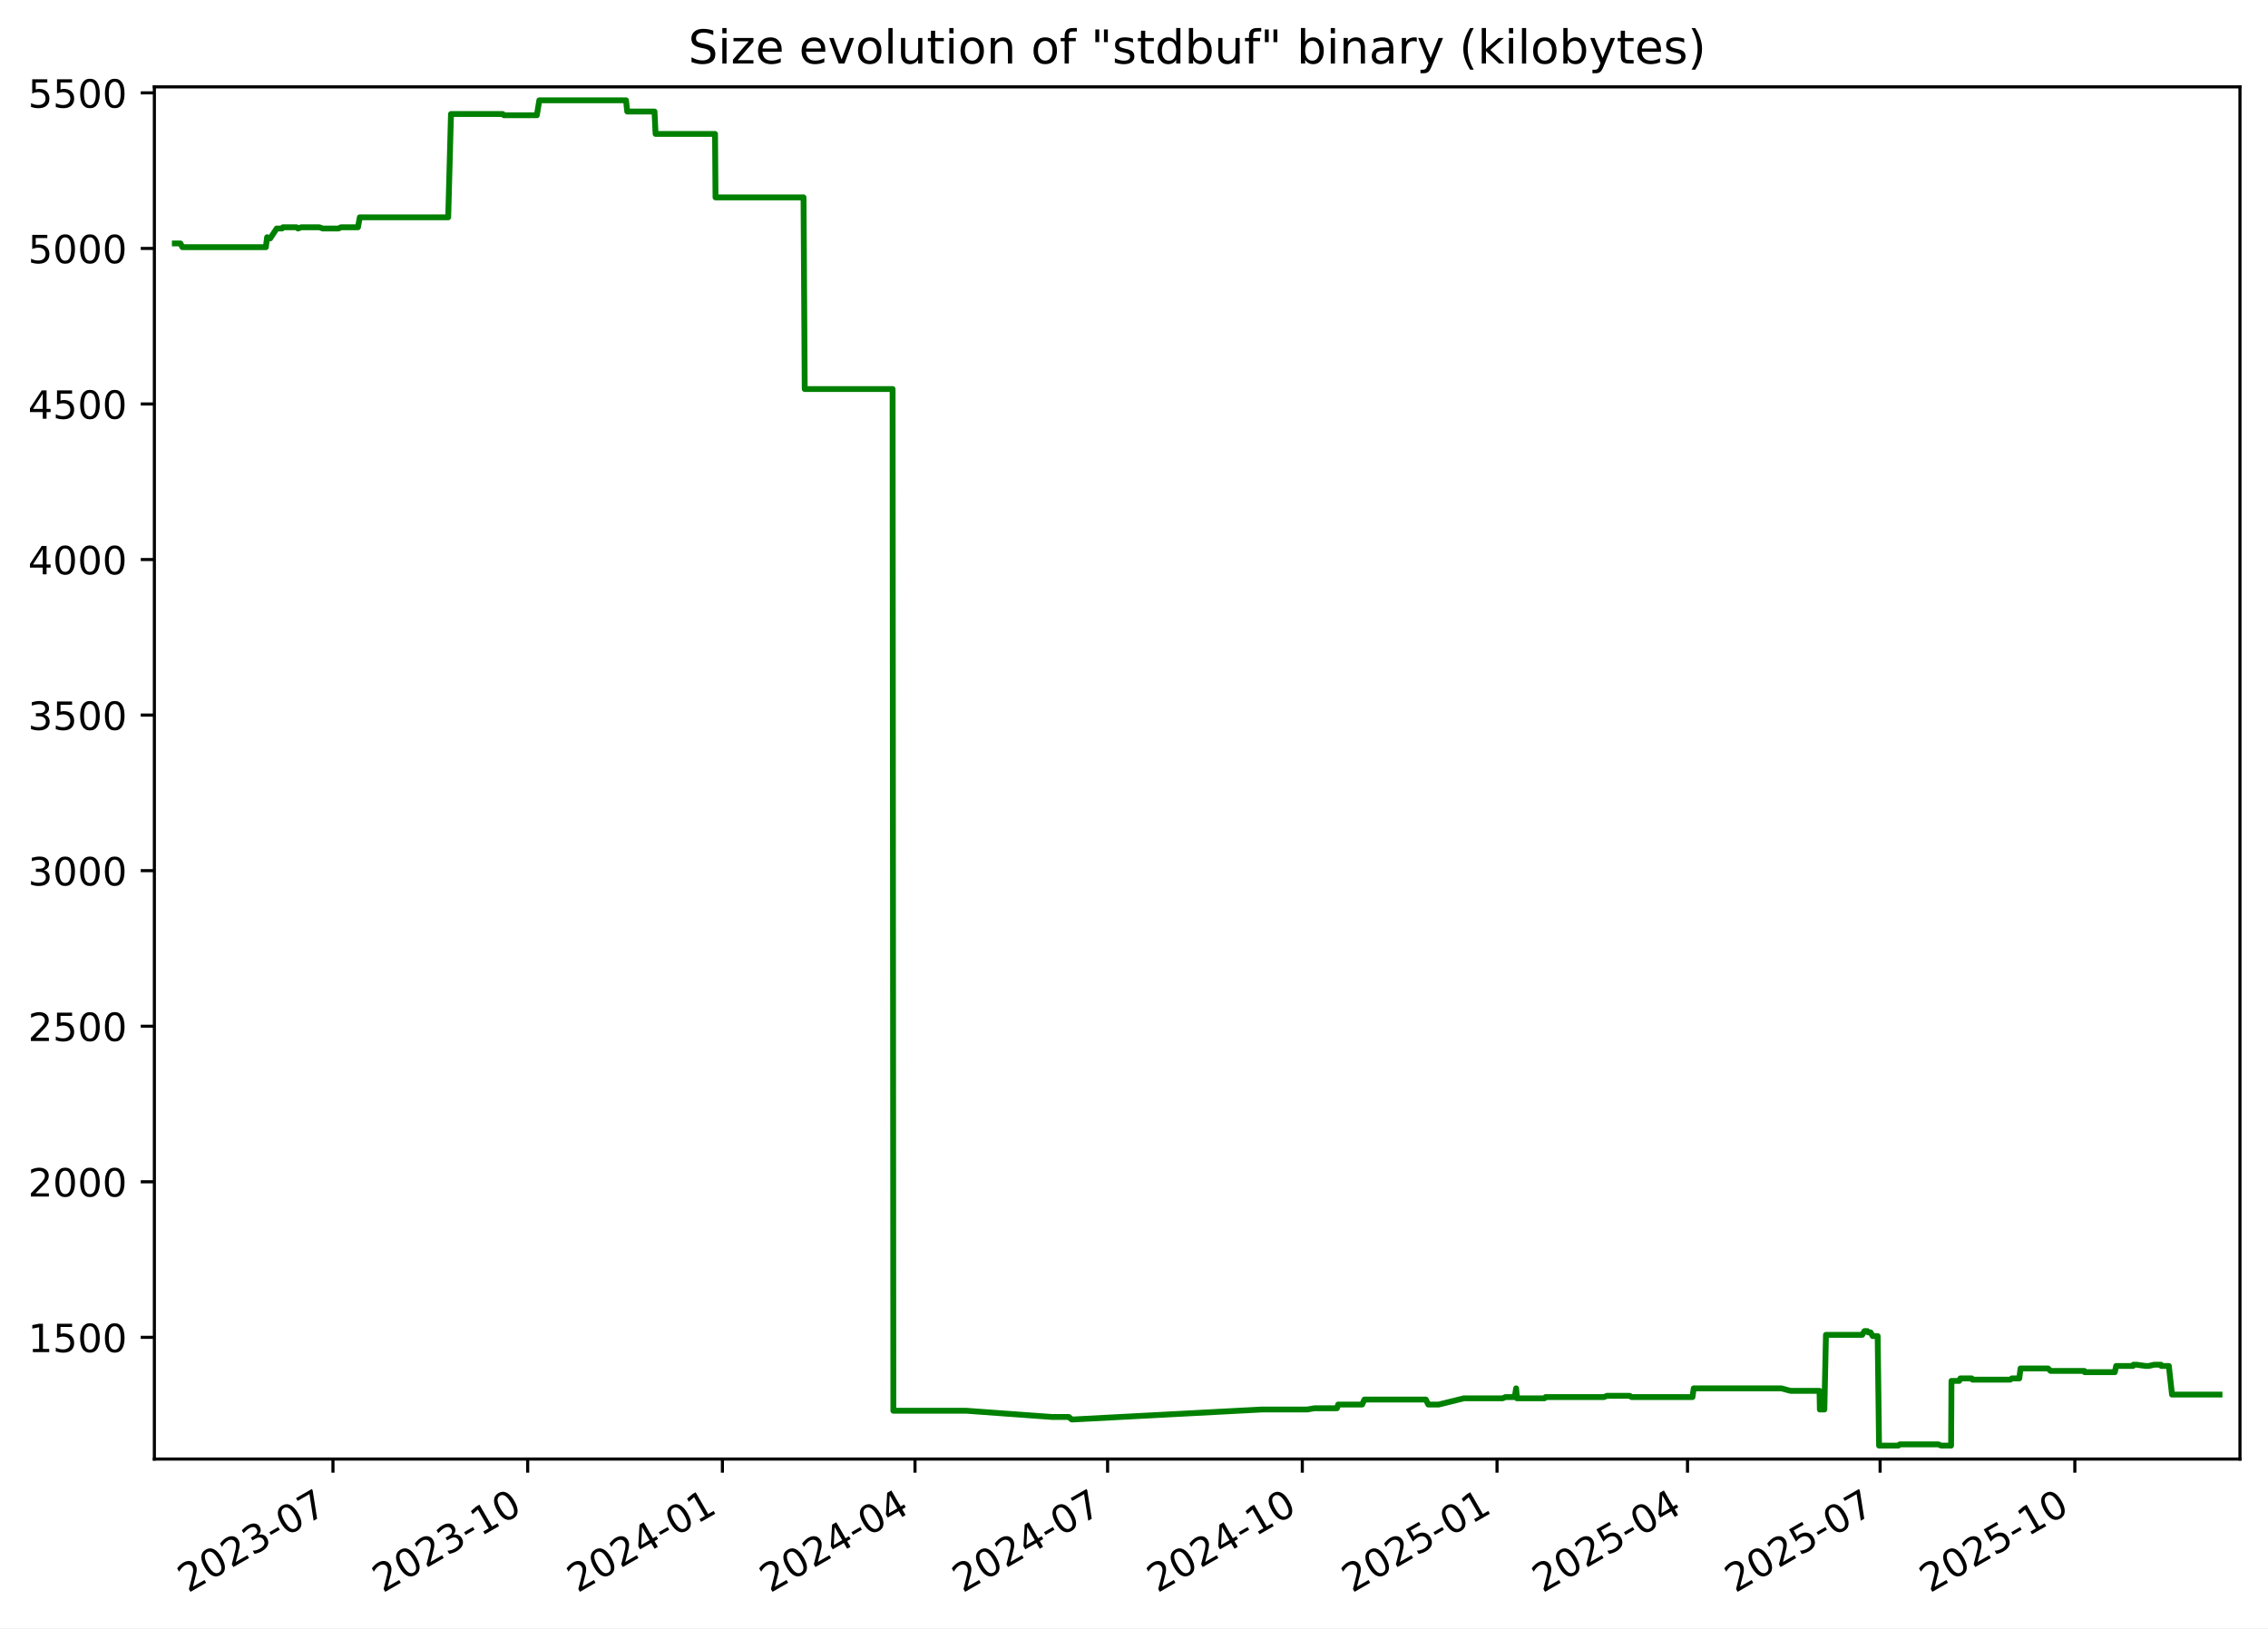
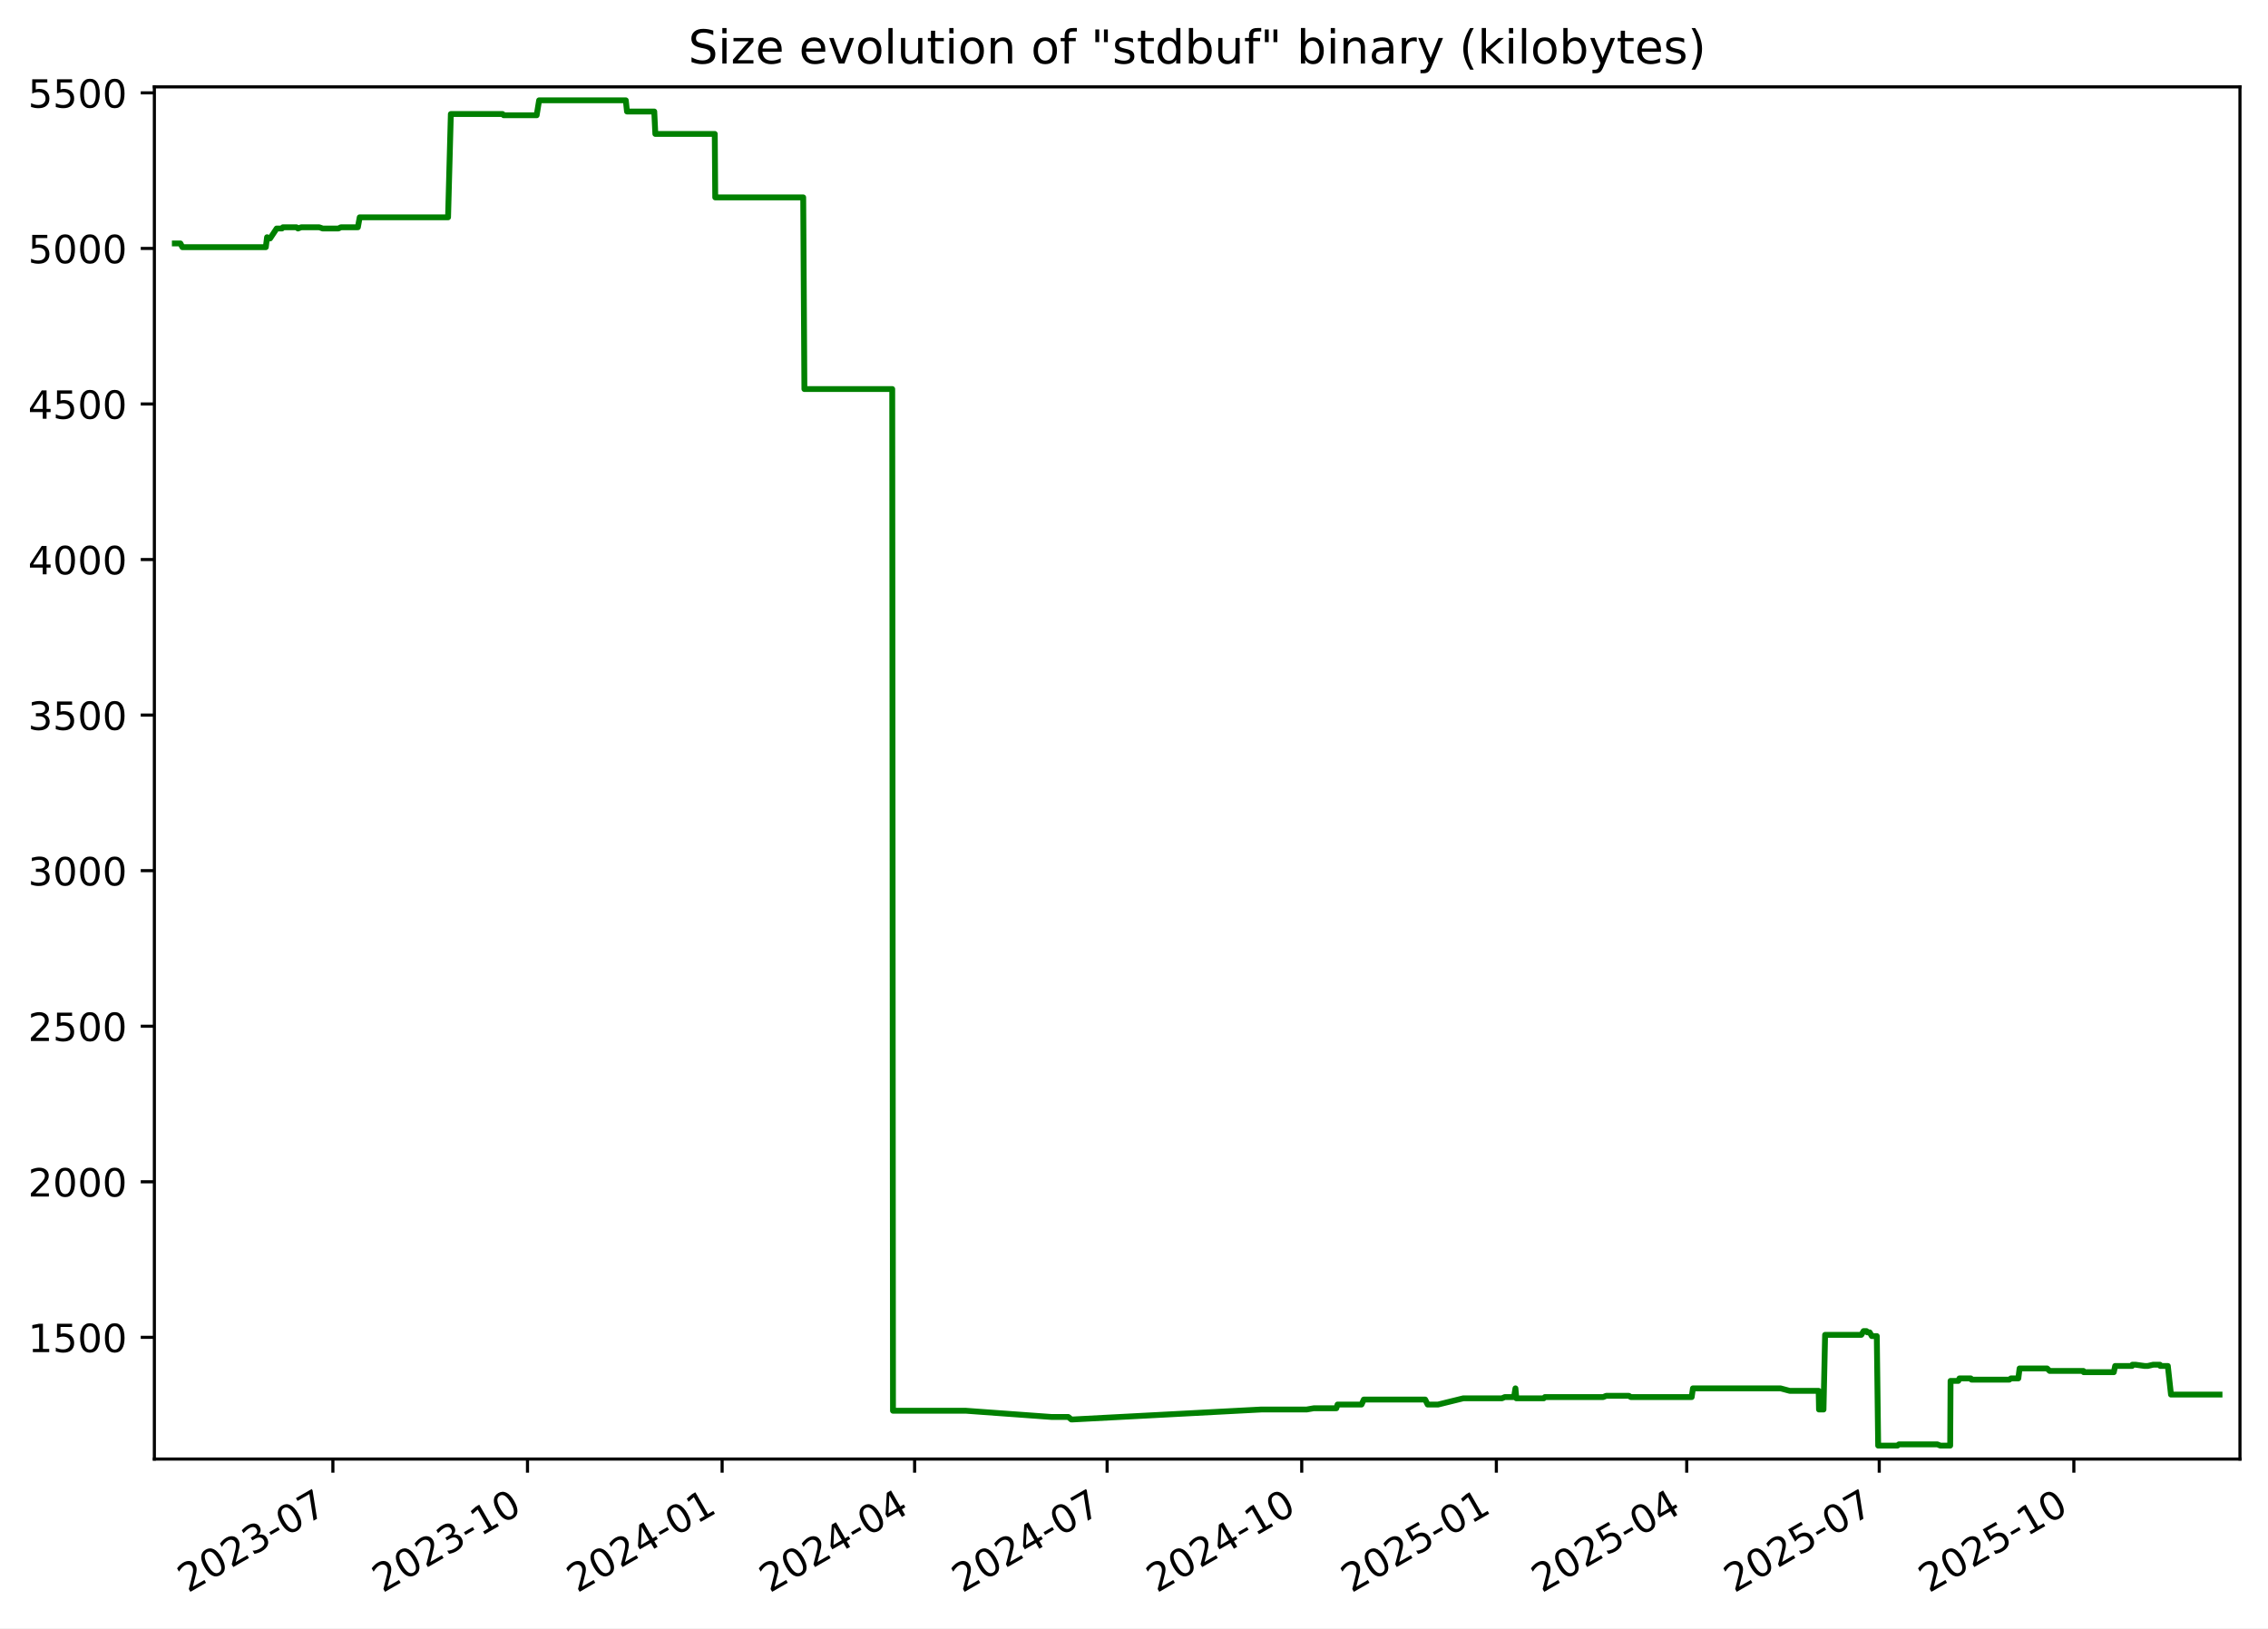
<svg xmlns="http://www.w3.org/2000/svg" xmlns:xlink="http://www.w3.org/1999/xlink" width="582.53pt" height="418.303pt" viewBox="0 0 582.53 418.303" version="1.1">
  <defs>
    <style type="text/css">*{stroke-linejoin: round; stroke-linecap: butt}</style>
  </defs>
  <g id="figure_1">
    <g id="patch_1">
      <path d="M -0 418.303  L 582.53 418.303  L 582.53 0  L -0 0  z " style="fill: #ffffff" />
    </g>
    <g id="axes_1">
      <g id="patch_2">
        <path d="M 39.65 374.83  L 575.33 374.83  L 575.33 22.318  L 39.65 22.318  z " style="fill: #ffffff" />
      </g>
      <g id="matplotlib.axis_1">
        <g id="xtick_1">
          <g id="line2d_1">
            <defs>
-               <path id="m7415c3d472" d="M 0 0  L 0 3.5  " style="stroke: #000000; stroke-width: 0.8" />
+               <path id="m47dd2ddfdc" d="M 0 0  L 0 3.5  " style="stroke: #000000; stroke-width: 0.8" />
            </defs>
            <g>
-               <use xlink:href="#m7415c3d472" x="85.521" y="374.83" style="stroke: #000000; stroke-width: 0.8" />
+               <use xlink:href="#m47dd2ddfdc" x="85.5" y="374.83" style="stroke: #000000; stroke-width: 0.8" />
            </g>
          </g>
          <g id="text_1">
-             <g transform="translate(48.2961 409.302) rotate(-30) scale(0.1 -0.1)">
+             <g transform="translate(48.27522 409.302) rotate(-30) scale(0.1 -0.1)">
              <defs>
                <path id="DejaVuSans-32" d="M 1228 531  L 3431 531  L 3431 0  L 469 0  L 469 531  Q 828 903 1448 1529  Q 2069 2156 2228 2338  Q 2531 2678 2651 2914  Q 2772 3150 2772 3378  Q 2772 3750 2511 3984  Q 2250 4219 1831 4219  Q 1534 4219 1204 4116  Q 875 4013 500 3803  L 500 4441  Q 881 4594 1212 4672  Q 1544 4750 1819 4750  Q 2544 4750 2975 4387  Q 3406 4025 3406 3419  Q 3406 3131 3298 2873  Q 3191 2616 2906 2266  Q 2828 2175 2409 1742  Q 1991 1309 1228 531  z " transform="scale(0.015625)" />
                <path id="DejaVuSans-30" d="M 2034 4250  Q 1547 4250 1301 3770  Q 1056 3291 1056 2328  Q 1056 1369 1301 889  Q 1547 409 2034 409  Q 2525 409 2770 889  Q 3016 1369 3016 2328  Q 3016 3291 2770 3770  Q 2525 4250 2034 4250  z M 2034 4750  Q 2819 4750 3233 4129  Q 3647 3509 3647 2328  Q 3647 1150 3233 529  Q 2819 -91 2034 -91  Q 1250 -91 836 529  Q 422 1150 422 2328  Q 422 3509 836 4129  Q 1250 4750 2034 4750  z " transform="scale(0.015625)" />
                <path id="DejaVuSans-33" d="M 2597 2516  Q 3050 2419 3304 2112  Q 3559 1806 3559 1356  Q 3559 666 3084 287  Q 2609 -91 1734 -91  Q 1441 -91 1130 -33  Q 819 25 488 141  L 488 750  Q 750 597 1062 519  Q 1375 441 1716 441  Q 2309 441 2620 675  Q 2931 909 2931 1356  Q 2931 1769 2642 2001  Q 2353 2234 1838 2234  L 1294 2234  L 1294 2753  L 1863 2753  Q 2328 2753 2575 2939  Q 2822 3125 2822 3475  Q 2822 3834 2567 4026  Q 2313 4219 1838 4219  Q 1578 4219 1281 4162  Q 984 4106 628 3988  L 628 4550  Q 988 4650 1302 4700  Q 1616 4750 1894 4750  Q 2613 4750 3031 4423  Q 3450 4097 3450 3541  Q 3450 3153 3228 2886  Q 3006 2619 2597 2516  z " transform="scale(0.015625)" />
                <path id="DejaVuSans-2d" d="M 313 2009  L 1997 2009  L 1997 1497  L 313 1497  L 313 2009  z " transform="scale(0.015625)" />
                <path id="DejaVuSans-37" d="M 525 4666  L 3525 4666  L 3525 4397  L 1831 0  L 1172 0  L 2766 4134  L 525 4134  L 525 4666  z " transform="scale(0.015625)" />
              </defs>
              <use xlink:href="#DejaVuSans-32" />
              <use xlink:href="#DejaVuSans-30" x="63.623" />
              <use xlink:href="#DejaVuSans-32" x="127.246" />
              <use xlink:href="#DejaVuSans-33" x="190.869" />
              <use xlink:href="#DejaVuSans-2d" x="254.492" />
              <use xlink:href="#DejaVuSans-30" x="290.576" />
              <use xlink:href="#DejaVuSans-37" x="354.199" />
            </g>
          </g>
        </g>
        <g id="xtick_2">
          <g id="line2d_2">
            <g>
-               <use xlink:href="#m7415c3d472" x="135.533" y="374.83" style="stroke: #000000; stroke-width: 0.8" />
+               <use xlink:href="#m47dd2ddfdc" x="135.487" y="374.83" style="stroke: #000000; stroke-width: 0.8" />
            </g>
          </g>
          <g id="text_2">
-             <g transform="translate(98.3086 409.302) rotate(-30) scale(0.1 -0.1)">
+             <g transform="translate(98.26201 409.302) rotate(-30) scale(0.1 -0.1)">
              <defs>
                <path id="DejaVuSans-31" d="M 794 531  L 1825 531  L 1825 4091  L 703 3866  L 703 4441  L 1819 4666  L 2450 4666  L 2450 531  L 3481 531  L 3481 0  L 794 0  L 794 531  z " transform="scale(0.015625)" />
              </defs>
              <use xlink:href="#DejaVuSans-32" />
              <use xlink:href="#DejaVuSans-30" x="63.623" />
              <use xlink:href="#DejaVuSans-32" x="127.246" />
              <use xlink:href="#DejaVuSans-33" x="190.869" />
              <use xlink:href="#DejaVuSans-2d" x="254.492" />
              <use xlink:href="#DejaVuSans-31" x="290.576" />
              <use xlink:href="#DejaVuSans-30" x="354.199" />
            </g>
          </g>
        </g>
        <g id="xtick_3">
          <g id="line2d_3">
            <g>
-               <use xlink:href="#m7415c3d472" x="185.546" y="374.83" style="stroke: #000000; stroke-width: 0.8" />
+               <use xlink:href="#m47dd2ddfdc" x="185.474" y="374.83" style="stroke: #000000; stroke-width: 0.8" />
            </g>
          </g>
          <g id="text_3">
-             <g transform="translate(148.3211 409.302) rotate(-30) scale(0.1 -0.1)">
+             <g transform="translate(148.2488 409.302) rotate(-30) scale(0.1 -0.1)">
              <defs>
                <path id="DejaVuSans-34" d="M 2419 4116  L 825 1625  L 2419 1625  L 2419 4116  z M 2253 4666  L 3047 4666  L 3047 1625  L 3713 1625  L 3713 1100  L 3047 1100  L 3047 0  L 2419 0  L 2419 1100  L 313 1100  L 313 1709  L 2253 4666  z " transform="scale(0.015625)" />
              </defs>
              <use xlink:href="#DejaVuSans-32" />
              <use xlink:href="#DejaVuSans-30" x="63.623" />
              <use xlink:href="#DejaVuSans-32" x="127.246" />
              <use xlink:href="#DejaVuSans-34" x="190.869" />
              <use xlink:href="#DejaVuSans-2d" x="254.492" />
              <use xlink:href="#DejaVuSans-30" x="290.576" />
              <use xlink:href="#DejaVuSans-31" x="354.199" />
            </g>
          </g>
        </g>
        <g id="xtick_4">
          <g id="line2d_4">
            <g>
-               <use xlink:href="#m7415c3d472" x="235.015" y="374.83" style="stroke: #000000; stroke-width: 0.8" />
+               <use xlink:href="#m47dd2ddfdc" x="234.917" y="374.83" style="stroke: #000000; stroke-width: 0.8" />
            </g>
          </g>
          <g id="text_4">
-             <g transform="translate(197.79 409.302) rotate(-30) scale(0.1 -0.1)">
+             <g transform="translate(197.6923 409.302) rotate(-30) scale(0.1 -0.1)">
              <use xlink:href="#DejaVuSans-32" />
              <use xlink:href="#DejaVuSans-30" x="63.623" />
              <use xlink:href="#DejaVuSans-32" x="127.246" />
              <use xlink:href="#DejaVuSans-34" x="190.869" />
              <use xlink:href="#DejaVuSans-2d" x="254.492" />
              <use xlink:href="#DejaVuSans-30" x="290.576" />
              <use xlink:href="#DejaVuSans-34" x="354.199" />
            </g>
          </g>
        </g>
        <g id="xtick_5">
          <g id="line2d_5">
            <g>
-               <use xlink:href="#m7415c3d472" x="284.484" y="374.83" style="stroke: #000000; stroke-width: 0.8" />
+               <use xlink:href="#m47dd2ddfdc" x="284.361" y="374.83" style="stroke: #000000; stroke-width: 0.8" />
            </g>
          </g>
          <g id="text_5">
-             <g transform="translate(247.2589 409.302) rotate(-30) scale(0.1 -0.1)">
+             <g transform="translate(247.1357 409.302) rotate(-30) scale(0.1 -0.1)">
              <use xlink:href="#DejaVuSans-32" />
              <use xlink:href="#DejaVuSans-30" x="63.623" />
              <use xlink:href="#DejaVuSans-32" x="127.246" />
              <use xlink:href="#DejaVuSans-34" x="190.869" />
              <use xlink:href="#DejaVuSans-2d" x="254.492" />
              <use xlink:href="#DejaVuSans-30" x="290.576" />
              <use xlink:href="#DejaVuSans-37" x="354.199" />
            </g>
          </g>
        </g>
        <g id="xtick_6">
          <g id="line2d_6">
            <g>
-               <use xlink:href="#m7415c3d472" x="334.496" y="374.83" style="stroke: #000000; stroke-width: 0.8" />
+               <use xlink:href="#m47dd2ddfdc" x="334.347" y="374.83" style="stroke: #000000; stroke-width: 0.8" />
            </g>
          </g>
          <g id="text_6">
-             <g transform="translate(297.2714 409.302) rotate(-30) scale(0.1 -0.1)">
+             <g transform="translate(297.1225 409.302) rotate(-30) scale(0.1 -0.1)">
              <use xlink:href="#DejaVuSans-32" />
              <use xlink:href="#DejaVuSans-30" x="63.623" />
              <use xlink:href="#DejaVuSans-32" x="127.246" />
              <use xlink:href="#DejaVuSans-34" x="190.869" />
              <use xlink:href="#DejaVuSans-2d" x="254.492" />
              <use xlink:href="#DejaVuSans-31" x="290.576" />
              <use xlink:href="#DejaVuSans-30" x="354.199" />
            </g>
          </g>
        </g>
        <g id="xtick_7">
          <g id="line2d_7">
            <g>
-               <use xlink:href="#m7415c3d472" x="384.509" y="374.83" style="stroke: #000000; stroke-width: 0.8" />
+               <use xlink:href="#m47dd2ddfdc" x="384.334" y="374.83" style="stroke: #000000; stroke-width: 0.8" />
            </g>
          </g>
          <g id="text_7">
-             <g transform="translate(347.2838 409.302) rotate(-30) scale(0.1 -0.1)">
+             <g transform="translate(347.1093 409.302) rotate(-30) scale(0.1 -0.1)">
              <defs>
                <path id="DejaVuSans-35" d="M 691 4666  L 3169 4666  L 3169 4134  L 1269 4134  L 1269 2991  Q 1406 3038 1543 3061  Q 1681 3084 1819 3084  Q 2600 3084 3056 2656  Q 3513 2228 3513 1497  Q 3513 744 3044 326  Q 2575 -91 1722 -91  Q 1428 -91 1123 -41  Q 819 9 494 109  L 494 744  Q 775 591 1075 516  Q 1375 441 1709 441  Q 2250 441 2565 725  Q 2881 1009 2881 1497  Q 2881 1984 2565 2268  Q 2250 2553 1709 2553  Q 1456 2553 1204 2497  Q 953 2441 691 2322  L 691 4666  z " transform="scale(0.015625)" />
              </defs>
              <use xlink:href="#DejaVuSans-32" />
              <use xlink:href="#DejaVuSans-30" x="63.623" />
              <use xlink:href="#DejaVuSans-32" x="127.246" />
              <use xlink:href="#DejaVuSans-35" x="190.869" />
              <use xlink:href="#DejaVuSans-2d" x="254.492" />
              <use xlink:href="#DejaVuSans-30" x="290.576" />
              <use xlink:href="#DejaVuSans-31" x="354.199" />
            </g>
          </g>
        </g>
        <g id="xtick_8">
          <g id="line2d_8">
            <g>
-               <use xlink:href="#m7415c3d472" x="433.434" y="374.83" style="stroke: #000000; stroke-width: 0.8" />
+               <use xlink:href="#m47dd2ddfdc" x="433.234" y="374.83" style="stroke: #000000; stroke-width: 0.8" />
            </g>
          </g>
          <g id="text_8">
-             <g transform="translate(396.2091 409.302) rotate(-30) scale(0.1 -0.1)">
+             <g transform="translate(396.0094 409.302) rotate(-30) scale(0.1 -0.1)">
              <use xlink:href="#DejaVuSans-32" />
              <use xlink:href="#DejaVuSans-30" x="63.623" />
              <use xlink:href="#DejaVuSans-32" x="127.246" />
              <use xlink:href="#DejaVuSans-35" x="190.869" />
              <use xlink:href="#DejaVuSans-2d" x="254.492" />
              <use xlink:href="#DejaVuSans-30" x="290.576" />
              <use xlink:href="#DejaVuSans-34" x="354.199" />
            </g>
          </g>
        </g>
        <g id="xtick_9">
          <g id="line2d_9">
            <g>
-               <use xlink:href="#m7415c3d472" x="482.903" y="374.83" style="stroke: #000000; stroke-width: 0.8" />
+               <use xlink:href="#m47dd2ddfdc" x="482.678" y="374.83" style="stroke: #000000; stroke-width: 0.8" />
            </g>
          </g>
          <g id="text_9">
-             <g transform="translate(445.678 409.302) rotate(-30) scale(0.1 -0.1)">
+             <g transform="translate(445.4528 409.302) rotate(-30) scale(0.1 -0.1)">
              <use xlink:href="#DejaVuSans-32" />
              <use xlink:href="#DejaVuSans-30" x="63.623" />
              <use xlink:href="#DejaVuSans-32" x="127.246" />
              <use xlink:href="#DejaVuSans-35" x="190.869" />
              <use xlink:href="#DejaVuSans-2d" x="254.492" />
              <use xlink:href="#DejaVuSans-30" x="290.576" />
              <use xlink:href="#DejaVuSans-37" x="354.199" />
            </g>
          </g>
        </g>
        <g id="xtick_10">
          <g id="line2d_10">
            <g>
-               <use xlink:href="#m7415c3d472" x="532.915" y="374.83" style="stroke: #000000; stroke-width: 0.8" />
+               <use xlink:href="#m47dd2ddfdc" x="532.664" y="374.83" style="stroke: #000000; stroke-width: 0.8" />
            </g>
          </g>
          <g id="text_10">
-             <g transform="translate(495.6905 409.302) rotate(-30) scale(0.1 -0.1)">
+             <g transform="translate(495.4396 409.302) rotate(-30) scale(0.1 -0.1)">
              <use xlink:href="#DejaVuSans-32" />
              <use xlink:href="#DejaVuSans-30" x="63.623" />
              <use xlink:href="#DejaVuSans-32" x="127.246" />
              <use xlink:href="#DejaVuSans-35" x="190.869" />
              <use xlink:href="#DejaVuSans-2d" x="254.492" />
              <use xlink:href="#DejaVuSans-31" x="290.576" />
              <use xlink:href="#DejaVuSans-30" x="354.199" />
            </g>
          </g>
        </g>
      </g>
      <g id="matplotlib.axis_2">
        <g id="ytick_1">
          <g id="line2d_11">
            <defs>
-               <path id="md0fa35cef5" d="M 0 0  L -3.5 0  " style="stroke: #000000; stroke-width: 0.8" />
+               <path id="mc7c598a1a0" d="M 0 0  L -3.5 0  " style="stroke: #000000; stroke-width: 0.8" />
            </defs>
            <g>
-               <use xlink:href="#md0fa35cef5" x="39.65" y="343.56" style="stroke: #000000; stroke-width: 0.8" />
+               <use xlink:href="#mc7c598a1a0" x="39.65" y="343.56" style="stroke: #000000; stroke-width: 0.8" />
            </g>
          </g>
          <g id="text_11">
            <g transform="translate(7.2 347.3591) scale(0.1 -0.1)">
              <use xlink:href="#DejaVuSans-31" />
              <use xlink:href="#DejaVuSans-35" x="63.623" />
              <use xlink:href="#DejaVuSans-30" x="127.246" />
              <use xlink:href="#DejaVuSans-30" x="190.869" />
            </g>
          </g>
        </g>
        <g id="ytick_2">
          <g id="line2d_12">
            <g>
-               <use xlink:href="#md0fa35cef5" x="39.65" y="303.597" style="stroke: #000000; stroke-width: 0.8" />
+               <use xlink:href="#mc7c598a1a0" x="39.65" y="303.597" style="stroke: #000000; stroke-width: 0.8" />
            </g>
          </g>
          <g id="text_12">
            <g transform="translate(7.2 307.3961) scale(0.1 -0.1)">
              <use xlink:href="#DejaVuSans-32" />
              <use xlink:href="#DejaVuSans-30" x="63.623" />
              <use xlink:href="#DejaVuSans-30" x="127.246" />
              <use xlink:href="#DejaVuSans-30" x="190.869" />
            </g>
          </g>
        </g>
        <g id="ytick_3">
          <g id="line2d_13">
            <g>
-               <use xlink:href="#md0fa35cef5" x="39.65" y="263.634" style="stroke: #000000; stroke-width: 0.8" />
+               <use xlink:href="#mc7c598a1a0" x="39.65" y="263.634" style="stroke: #000000; stroke-width: 0.8" />
            </g>
          </g>
          <g id="text_13">
            <g transform="translate(7.2 267.4331) scale(0.1 -0.1)">
              <use xlink:href="#DejaVuSans-32" />
              <use xlink:href="#DejaVuSans-35" x="63.623" />
              <use xlink:href="#DejaVuSans-30" x="127.246" />
              <use xlink:href="#DejaVuSans-30" x="190.869" />
            </g>
          </g>
        </g>
        <g id="ytick_4">
          <g id="line2d_14">
            <g>
-               <use xlink:href="#md0fa35cef5" x="39.65" y="223.671" style="stroke: #000000; stroke-width: 0.8" />
+               <use xlink:href="#mc7c598a1a0" x="39.65" y="223.671" style="stroke: #000000; stroke-width: 0.8" />
            </g>
          </g>
          <g id="text_14">
            <g transform="translate(7.2 227.4701) scale(0.1 -0.1)">
              <use xlink:href="#DejaVuSans-33" />
              <use xlink:href="#DejaVuSans-30" x="63.623" />
              <use xlink:href="#DejaVuSans-30" x="127.246" />
              <use xlink:href="#DejaVuSans-30" x="190.869" />
            </g>
          </g>
        </g>
        <g id="ytick_5">
          <g id="line2d_15">
            <g>
-               <use xlink:href="#md0fa35cef5" x="39.65" y="183.708" style="stroke: #000000; stroke-width: 0.8" />
+               <use xlink:href="#mc7c598a1a0" x="39.65" y="183.708" style="stroke: #000000; stroke-width: 0.8" />
            </g>
          </g>
          <g id="text_15">
            <g transform="translate(7.2 187.5071) scale(0.1 -0.1)">
              <use xlink:href="#DejaVuSans-33" />
              <use xlink:href="#DejaVuSans-35" x="63.623" />
              <use xlink:href="#DejaVuSans-30" x="127.246" />
              <use xlink:href="#DejaVuSans-30" x="190.869" />
            </g>
          </g>
        </g>
        <g id="ytick_6">
          <g id="line2d_16">
            <g>
-               <use xlink:href="#md0fa35cef5" x="39.65" y="143.745" style="stroke: #000000; stroke-width: 0.8" />
+               <use xlink:href="#mc7c598a1a0" x="39.65" y="143.745" style="stroke: #000000; stroke-width: 0.8" />
            </g>
          </g>
          <g id="text_16">
            <g transform="translate(7.2 147.5441) scale(0.1 -0.1)">
              <use xlink:href="#DejaVuSans-34" />
              <use xlink:href="#DejaVuSans-30" x="63.623" />
              <use xlink:href="#DejaVuSans-30" x="127.246" />
              <use xlink:href="#DejaVuSans-30" x="190.869" />
            </g>
          </g>
        </g>
        <g id="ytick_7">
          <g id="line2d_17">
            <g>
-               <use xlink:href="#md0fa35cef5" x="39.65" y="103.782" style="stroke: #000000; stroke-width: 0.8" />
+               <use xlink:href="#mc7c598a1a0" x="39.65" y="103.782" style="stroke: #000000; stroke-width: 0.8" />
            </g>
          </g>
          <g id="text_17">
            <g transform="translate(7.2 107.5811) scale(0.1 -0.1)">
              <use xlink:href="#DejaVuSans-34" />
              <use xlink:href="#DejaVuSans-35" x="63.623" />
              <use xlink:href="#DejaVuSans-30" x="127.246" />
              <use xlink:href="#DejaVuSans-30" x="190.869" />
            </g>
          </g>
        </g>
        <g id="ytick_8">
          <g id="line2d_18">
            <g>
-               <use xlink:href="#md0fa35cef5" x="39.65" y="63.819" style="stroke: #000000; stroke-width: 0.8" />
+               <use xlink:href="#mc7c598a1a0" x="39.65" y="63.819" style="stroke: #000000; stroke-width: 0.8" />
            </g>
          </g>
          <g id="text_18">
            <g transform="translate(7.2 67.61812) scale(0.1 -0.1)">
              <use xlink:href="#DejaVuSans-35" />
              <use xlink:href="#DejaVuSans-30" x="63.623" />
              <use xlink:href="#DejaVuSans-30" x="127.246" />
              <use xlink:href="#DejaVuSans-30" x="190.869" />
            </g>
          </g>
        </g>
        <g id="ytick_9">
          <g id="line2d_19">
            <g>
-               <use xlink:href="#md0fa35cef5" x="39.65" y="23.856" style="stroke: #000000; stroke-width: 0.8" />
+               <use xlink:href="#mc7c598a1a0" x="39.65" y="23.856" style="stroke: #000000; stroke-width: 0.8" />
            </g>
          </g>
          <g id="text_19">
            <g transform="translate(7.2 27.65512) scale(0.1 -0.1)">
              <use xlink:href="#DejaVuSans-35" />
              <use xlink:href="#DejaVuSans-35" x="63.623" />
              <use xlink:href="#DejaVuSans-30" x="127.246" />
              <use xlink:href="#DejaVuSans-30" x="190.869" />
            </g>
          </g>
        </g>
      </g>
      <g id="line2d_20">
-         <path d="M 44.902 62.54  L 46.341 62.54  L 46.844 63.499  L 68.284 63.499  L 68.603 60.942  L 69.187 61.261  L 69.38 61.261  L 71.074 58.704  L 72.43 58.704  L 72.685 58.384  L 76.161 58.384  L 76.553 58.704  L 77.39 58.384  L 82.011 58.384  L 82.913 58.704  L 86.946 58.704  L 87.576 58.384  L 91.941 58.384  L 92.414 55.826  L 115.12 55.826  L 115.836 29.291  L 129.127 29.291  L 129.432 29.611  L 137.887 29.611  L 138.518 25.774  L 160.794 25.774  L 161.106 28.651  L 168.109 28.651  L 168.383 34.406  L 183.659 34.406  L 183.777 50.711  L 206.386 50.711  L 206.691 99.945  L 229.263 99.945  L 229.456 362.422  L 248.214 362.422  L 270.247 364.021  L 274.511 364.021  L 275.277 364.66  L 275.608 364.66  L 324.072 362.103  L 335.749 362.103  L 337.595 361.783  L 343.388 361.783  L 343.704 360.824  L 349.858 360.824  L 350.446 359.545  L 366.217 359.545  L 366.855 360.824  L 369.532 360.824  L 376.027 359.225  L 385.953 359.225  L 386.668 358.906  L 389.051 358.906  L 389.413 356.668  L 389.641 359.225  L 396.696 359.225  L 396.987 358.906  L 411.976 358.906  L 412.731 358.586  L 418.559 358.586  L 419.071 358.906  L 434.705 358.906  L 435.026 356.668  L 457.528 356.668  L 459.904 357.307  L 467.341 357.307  L 467.425 362.103  L 468.579 362.103  L 468.992 342.92  L 478.304 342.92  L 478.879 341.961  L 479.626 341.961  L 479.836 342.281  L 480.441 342.281  L 480.996 343.24  L 482.276 343.24  L 482.629 371.374  L 487.584 371.374  L 487.958 371.054  L 497.86 371.054  L 498.583 371.374  L 501.134 371.374  L 501.231 354.75  L 503.222 354.75  L 503.508 354.11  L 506.425 354.11  L 506.611 354.43  L 516.337 354.43  L 516.748 354.11  L 518.647 354.11  L 518.97 351.552  L 526.025 351.552  L 526.699 352.192  L 535.364 352.192  L 535.448 352.512  L 543.18 352.512  L 543.532 350.913  L 547.878 350.913  L 547.96 350.593  L 548.767 350.593  L 551.085 350.913  L 551.923 350.913  L 553.3 350.593  L 555.037 350.593  L 555.12 350.913  L 557.064 350.913  L 557.878 358.266  L 570.078 358.266  L 570.078 358.266  " clip-path="url(#pf1417711c4)" style="fill: none; stroke: #008000; stroke-width: 1.5; stroke-linecap: square" />
+         <path d="M 44.902 62.54  L 46.34 62.54  L 46.843 63.499  L 68.272 63.499  L 68.591 60.942  L 69.174 61.261  L 69.367 61.261  L 71.061 58.704  L 72.416 58.704  L 72.671 58.384  L 76.145 58.384  L 76.537 58.704  L 77.373 58.384  L 81.992 58.384  L 82.893 58.704  L 86.924 58.704  L 87.554 58.384  L 91.917 58.384  L 92.39 55.826  L 115.084 55.826  L 115.799 29.291  L 129.083 29.291  L 129.389 29.611  L 137.84 29.611  L 138.47 25.774  L 160.735 25.774  L 161.046 28.651  L 168.045 28.651  L 168.32 34.406  L 183.588 34.406  L 183.705 50.711  L 206.303 50.711  L 206.608 99.945  L 229.168 99.945  L 229.361 362.422  L 248.11 362.422  L 270.131 364.021  L 274.393 364.021  L 275.159 364.66  L 275.489 364.66  L 323.928 362.103  L 335.599 362.103  L 337.445 361.783  L 343.234 361.783  L 343.551 360.824  L 349.701 360.824  L 350.289 359.545  L 366.052 359.545  L 366.69 360.824  L 369.365 360.824  L 375.857 359.225  L 385.778 359.225  L 386.492 358.906  L 388.874 358.906  L 389.236 356.668  L 389.464 359.225  L 396.515 359.225  L 396.806 358.906  L 411.788 358.906  L 412.542 358.586  L 418.367 358.586  L 418.879 358.906  L 434.505 358.906  L 434.825 356.668  L 457.316 356.668  L 459.691 357.307  L 467.123 357.307  L 467.208 362.103  L 468.361 362.103  L 468.774 342.92  L 478.081 342.92  L 478.655 341.961  L 479.403 341.961  L 479.613 342.281  L 480.217 342.281  L 480.772 343.24  L 482.051 343.24  L 482.404 371.374  L 487.357 371.374  L 487.73 371.054  L 497.627 371.054  L 498.35 371.374  L 500.9 371.374  L 500.997 354.75  L 502.986 354.75  L 503.273 354.11  L 506.188 354.11  L 506.374 354.43  L 516.095 354.43  L 516.506 354.11  L 518.403 354.11  L 518.726 351.552  L 525.777 351.552  L 526.451 352.192  L 535.112 352.192  L 535.196 352.512  L 542.924 352.512  L 543.276 350.913  L 547.62 350.913  L 547.702 350.593  L 548.508 350.593  L 550.824 350.913  L 551.662 350.913  L 553.039 350.593  L 554.774 350.593  L 554.858 350.913  L 556.801 350.913  L 557.614 358.266  L 570.078 358.266  L 570.078 358.266  " clip-path="url(#pbe11a7f0fa)" style="fill: none; stroke: #008000; stroke-width: 1.5; stroke-linecap: square" />
      </g>
      <g id="patch_3">
        <path d="M 39.65 374.83  L 39.65 22.318  " style="fill: none; stroke: #000000; stroke-width: 0.8; stroke-linejoin: miter; stroke-linecap: square" />
      </g>
      <g id="patch_4">
        <path d="M 575.33 374.83  L 575.33 22.318  " style="fill: none; stroke: #000000; stroke-width: 0.8; stroke-linejoin: miter; stroke-linecap: square" />
      </g>
      <g id="patch_5">
        <path d="M 39.65 374.83  L 575.33 374.83  " style="fill: none; stroke: #000000; stroke-width: 0.8; stroke-linejoin: miter; stroke-linecap: square" />
      </g>
      <g id="patch_6">
        <path d="M 39.65 22.318  L 575.33 22.318  " style="fill: none; stroke: #000000; stroke-width: 0.8; stroke-linejoin: miter; stroke-linecap: square" />
      </g>
      <g id="text_20">
        <g transform="translate(176.7837 16.31812) scale(0.12 -0.12)">
          <defs>
            <path id="DejaVuSans-53" d="M 3425 4513  L 3425 3897  Q 3066 4069 2747 4153  Q 2428 4238 2131 4238  Q 1616 4238 1336 4038  Q 1056 3838 1056 3469  Q 1056 3159 1242 3001  Q 1428 2844 1947 2747  L 2328 2669  Q 3034 2534 3370 2195  Q 3706 1856 3706 1288  Q 3706 609 3251 259  Q 2797 -91 1919 -91  Q 1588 -91 1214 -16  Q 841 59 441 206  L 441 856  Q 825 641 1194 531  Q 1563 422 1919 422  Q 2459 422 2753 634  Q 3047 847 3047 1241  Q 3047 1584 2836 1778  Q 2625 1972 2144 2069  L 1759 2144  Q 1053 2284 737 2584  Q 422 2884 422 3419  Q 422 4038 858 4394  Q 1294 4750 2059 4750  Q 2388 4750 2728 4690  Q 3069 4631 3425 4513  z " transform="scale(0.015625)" />
            <path id="DejaVuSans-69" d="M 603 3500  L 1178 3500  L 1178 0  L 603 0  L 603 3500  z M 603 4863  L 1178 4863  L 1178 4134  L 603 4134  L 603 4863  z " transform="scale(0.015625)" />
            <path id="DejaVuSans-7a" d="M 353 3500  L 3084 3500  L 3084 2975  L 922 459  L 3084 459  L 3084 0  L 275 0  L 275 525  L 2438 3041  L 353 3041  L 353 3500  z " transform="scale(0.015625)" />
            <path id="DejaVuSans-65" d="M 3597 1894  L 3597 1613  L 953 1613  Q 991 1019 1311 708  Q 1631 397 2203 397  Q 2534 397 2845 478  Q 3156 559 3463 722  L 3463 178  Q 3153 47 2828 -22  Q 2503 -91 2169 -91  Q 1331 -91 842 396  Q 353 884 353 1716  Q 353 2575 817 3079  Q 1281 3584 2069 3584  Q 2775 3584 3186 3129  Q 3597 2675 3597 1894  z M 3022 2063  Q 3016 2534 2758 2815  Q 2500 3097 2075 3097  Q 1594 3097 1305 2825  Q 1016 2553 972 2059  L 3022 2063  z " transform="scale(0.015625)" />
            <path id="DejaVuSans-20" transform="scale(0.015625)" />
            <path id="DejaVuSans-76" d="M 191 3500  L 800 3500  L 1894 563  L 2988 3500  L 3597 3500  L 2284 0  L 1503 0  L 191 3500  z " transform="scale(0.015625)" />
            <path id="DejaVuSans-6f" d="M 1959 3097  Q 1497 3097 1228 2736  Q 959 2375 959 1747  Q 959 1119 1226 758  Q 1494 397 1959 397  Q 2419 397 2687 759  Q 2956 1122 2956 1747  Q 2956 2369 2687 2733  Q 2419 3097 1959 3097  z M 1959 3584  Q 2709 3584 3137 3096  Q 3566 2609 3566 1747  Q 3566 888 3137 398  Q 2709 -91 1959 -91  Q 1206 -91 779 398  Q 353 888 353 1747  Q 353 2609 779 3096  Q 1206 3584 1959 3584  z " transform="scale(0.015625)" />
            <path id="DejaVuSans-6c" d="M 603 4863  L 1178 4863  L 1178 0  L 603 0  L 603 4863  z " transform="scale(0.015625)" />
            <path id="DejaVuSans-75" d="M 544 1381  L 544 3500  L 1119 3500  L 1119 1403  Q 1119 906 1312 657  Q 1506 409 1894 409  Q 2359 409 2629 706  Q 2900 1003 2900 1516  L 2900 3500  L 3475 3500  L 3475 0  L 2900 0  L 2900 538  Q 2691 219 2414 64  Q 2138 -91 1772 -91  Q 1169 -91 856 284  Q 544 659 544 1381  z M 1991 3584  L 1991 3584  z " transform="scale(0.015625)" />
            <path id="DejaVuSans-74" d="M 1172 4494  L 1172 3500  L 2356 3500  L 2356 3053  L 1172 3053  L 1172 1153  Q 1172 725 1289 603  Q 1406 481 1766 481  L 2356 481  L 2356 0  L 1766 0  Q 1100 0 847 248  Q 594 497 594 1153  L 594 3053  L 172 3053  L 172 3500  L 594 3500  L 594 4494  L 1172 4494  z " transform="scale(0.015625)" />
            <path id="DejaVuSans-6e" d="M 3513 2113  L 3513 0  L 2938 0  L 2938 2094  Q 2938 2591 2744 2837  Q 2550 3084 2163 3084  Q 1697 3084 1428 2787  Q 1159 2491 1159 1978  L 1159 0  L 581 0  L 581 3500  L 1159 3500  L 1159 2956  Q 1366 3272 1645 3428  Q 1925 3584 2291 3584  Q 2894 3584 3203 3211  Q 3513 2838 3513 2113  z " transform="scale(0.015625)" />
            <path id="DejaVuSans-66" d="M 2375 4863  L 2375 4384  L 1825 4384  Q 1516 4384 1395 4259  Q 1275 4134 1275 3809  L 1275 3500  L 2222 3500  L 2222 3053  L 1275 3053  L 1275 0  L 697 0  L 697 3053  L 147 3053  L 147 3500  L 697 3500  L 697 3744  Q 697 4328 969 4595  Q 1241 4863 1831 4863  L 2375 4863  z " transform="scale(0.015625)" />
            <path id="DejaVuSans-22" d="M 1147 4666  L 1147 2931  L 616 2931  L 616 4666  L 1147 4666  z M 2328 4666  L 2328 2931  L 1797 2931  L 1797 4666  L 2328 4666  z " transform="scale(0.015625)" />
            <path id="DejaVuSans-73" d="M 2834 3397  L 2834 2853  Q 2591 2978 2328 3040  Q 2066 3103 1784 3103  Q 1356 3103 1142 2972  Q 928 2841 928 2578  Q 928 2378 1081 2264  Q 1234 2150 1697 2047  L 1894 2003  Q 2506 1872 2764 1633  Q 3022 1394 3022 966  Q 3022 478 2636 193  Q 2250 -91 1575 -91  Q 1294 -91 989 -36  Q 684 19 347 128  L 347 722  Q 666 556 975 473  Q 1284 391 1588 391  Q 1994 391 2212 530  Q 2431 669 2431 922  Q 2431 1156 2273 1281  Q 2116 1406 1581 1522  L 1381 1569  Q 847 1681 609 1914  Q 372 2147 372 2553  Q 372 3047 722 3315  Q 1072 3584 1716 3584  Q 2034 3584 2315 3537  Q 2597 3491 2834 3397  z " transform="scale(0.015625)" />
            <path id="DejaVuSans-64" d="M 2906 2969  L 2906 4863  L 3481 4863  L 3481 0  L 2906 0  L 2906 525  Q 2725 213 2448 61  Q 2172 -91 1784 -91  Q 1150 -91 751 415  Q 353 922 353 1747  Q 353 2572 751 3078  Q 1150 3584 1784 3584  Q 2172 3584 2448 3432  Q 2725 3281 2906 2969  z M 947 1747  Q 947 1113 1208 752  Q 1469 391 1925 391  Q 2381 391 2643 752  Q 2906 1113 2906 1747  Q 2906 2381 2643 2742  Q 2381 3103 1925 3103  Q 1469 3103 1208 2742  Q 947 2381 947 1747  z " transform="scale(0.015625)" />
            <path id="DejaVuSans-62" d="M 3116 1747  Q 3116 2381 2855 2742  Q 2594 3103 2138 3103  Q 1681 3103 1420 2742  Q 1159 2381 1159 1747  Q 1159 1113 1420 752  Q 1681 391 2138 391  Q 2594 391 2855 752  Q 3116 1113 3116 1747  z M 1159 2969  Q 1341 3281 1617 3432  Q 1894 3584 2278 3584  Q 2916 3584 3314 3078  Q 3713 2572 3713 1747  Q 3713 922 3314 415  Q 2916 -91 2278 -91  Q 1894 -91 1617 61  Q 1341 213 1159 525  L 1159 0  L 581 0  L 581 4863  L 1159 4863  L 1159 2969  z " transform="scale(0.015625)" />
            <path id="DejaVuSans-61" d="M 2194 1759  Q 1497 1759 1228 1600  Q 959 1441 959 1056  Q 959 750 1161 570  Q 1363 391 1709 391  Q 2188 391 2477 730  Q 2766 1069 2766 1631  L 2766 1759  L 2194 1759  z M 3341 1997  L 3341 0  L 2766 0  L 2766 531  Q 2569 213 2275 61  Q 1981 -91 1556 -91  Q 1019 -91 701 211  Q 384 513 384 1019  Q 384 1609 779 1909  Q 1175 2209 1959 2209  L 2766 2209  L 2766 2266  Q 2766 2663 2505 2880  Q 2244 3097 1772 3097  Q 1472 3097 1187 3025  Q 903 2953 641 2809  L 641 3341  Q 956 3463 1253 3523  Q 1550 3584 1831 3584  Q 2591 3584 2966 3190  Q 3341 2797 3341 1997  z " transform="scale(0.015625)" />
            <path id="DejaVuSans-72" d="M 2631 2963  Q 2534 3019 2420 3045  Q 2306 3072 2169 3072  Q 1681 3072 1420 2755  Q 1159 2438 1159 1844  L 1159 0  L 581 0  L 581 3500  L 1159 3500  L 1159 2956  Q 1341 3275 1631 3429  Q 1922 3584 2338 3584  Q 2397 3584 2469 3576  Q 2541 3569 2628 3553  L 2631 2963  z " transform="scale(0.015625)" />
            <path id="DejaVuSans-79" d="M 2059 -325  Q 1816 -950 1584 -1140  Q 1353 -1331 966 -1331  L 506 -1331  L 506 -850  L 844 -850  Q 1081 -850 1212 -737  Q 1344 -625 1503 -206  L 1606 56  L 191 3500  L 800 3500  L 1894 763  L 2988 3500  L 3597 3500  L 2059 -325  z " transform="scale(0.015625)" />
            <path id="DejaVuSans-28" d="M 1984 4856  Q 1566 4138 1362 3434  Q 1159 2731 1159 2009  Q 1159 1288 1364 580  Q 1569 -128 1984 -844  L 1484 -844  Q 1016 -109 783 600  Q 550 1309 550 2009  Q 550 2706 781 3412  Q 1013 4119 1484 4856  L 1984 4856  z " transform="scale(0.015625)" />
            <path id="DejaVuSans-6b" d="M 581 4863  L 1159 4863  L 1159 1991  L 2875 3500  L 3609 3500  L 1753 1863  L 3688 0  L 2938 0  L 1159 1709  L 1159 0  L 581 0  L 581 4863  z " transform="scale(0.015625)" />
            <path id="DejaVuSans-29" d="M 513 4856  L 1013 4856  Q 1481 4119 1714 3412  Q 1947 2706 1947 2009  Q 1947 1309 1714 600  Q 1481 -109 1013 -844  L 513 -844  Q 928 -128 1133 580  Q 1338 1288 1338 2009  Q 1338 2731 1133 3434  Q 928 4138 513 4856  z " transform="scale(0.015625)" />
          </defs>
          <use xlink:href="#DejaVuSans-53" />
          <use xlink:href="#DejaVuSans-69" x="63.477" />
          <use xlink:href="#DejaVuSans-7a" x="91.26" />
          <use xlink:href="#DejaVuSans-65" x="143.75" />
          <use xlink:href="#DejaVuSans-20" x="205.273" />
          <use xlink:href="#DejaVuSans-65" x="237.061" />
          <use xlink:href="#DejaVuSans-76" x="298.584" />
          <use xlink:href="#DejaVuSans-6f" x="357.764" />
          <use xlink:href="#DejaVuSans-6c" x="418.945" />
          <use xlink:href="#DejaVuSans-75" x="446.729" />
          <use xlink:href="#DejaVuSans-74" x="510.107" />
          <use xlink:href="#DejaVuSans-69" x="549.316" />
          <use xlink:href="#DejaVuSans-6f" x="577.1" />
          <use xlink:href="#DejaVuSans-6e" x="638.281" />
          <use xlink:href="#DejaVuSans-20" x="701.66" />
          <use xlink:href="#DejaVuSans-6f" x="733.447" />
          <use xlink:href="#DejaVuSans-66" x="794.629" />
          <use xlink:href="#DejaVuSans-20" x="829.834" />
          <use xlink:href="#DejaVuSans-22" x="861.621" />
          <use xlink:href="#DejaVuSans-73" x="907.617" />
          <use xlink:href="#DejaVuSans-74" x="959.717" />
          <use xlink:href="#DejaVuSans-64" x="998.926" />
          <use xlink:href="#DejaVuSans-62" x="1062.402" />
          <use xlink:href="#DejaVuSans-75" x="1125.879" />
          <use xlink:href="#DejaVuSans-66" x="1189.258" />
          <use xlink:href="#DejaVuSans-22" x="1224.463" />
          <use xlink:href="#DejaVuSans-20" x="1270.459" />
          <use xlink:href="#DejaVuSans-62" x="1302.246" />
          <use xlink:href="#DejaVuSans-69" x="1365.723" />
          <use xlink:href="#DejaVuSans-6e" x="1393.506" />
          <use xlink:href="#DejaVuSans-61" x="1456.885" />
          <use xlink:href="#DejaVuSans-72" x="1518.164" />
          <use xlink:href="#DejaVuSans-79" x="1559.277" />
          <use xlink:href="#DejaVuSans-20" x="1618.457" />
          <use xlink:href="#DejaVuSans-28" x="1650.244" />
          <use xlink:href="#DejaVuSans-6b" x="1689.258" />
          <use xlink:href="#DejaVuSans-69" x="1747.168" />
          <use xlink:href="#DejaVuSans-6c" x="1774.951" />
          <use xlink:href="#DejaVuSans-6f" x="1802.734" />
          <use xlink:href="#DejaVuSans-62" x="1863.916" />
          <use xlink:href="#DejaVuSans-79" x="1927.393" />
          <use xlink:href="#DejaVuSans-74" x="1986.572" />
          <use xlink:href="#DejaVuSans-65" x="2025.781" />
          <use xlink:href="#DejaVuSans-73" x="2087.305" />
          <use xlink:href="#DejaVuSans-29" x="2139.404" />
        </g>
      </g>
    </g>
  </g>
  <defs>
-     <clipPath id="pf1417711c4">
+     <clipPath id="pbe11a7f0fa">
      <rect x="39.65" y="22.318" width="535.68" height="352.512" />
    </clipPath>
  </defs>
</svg>
